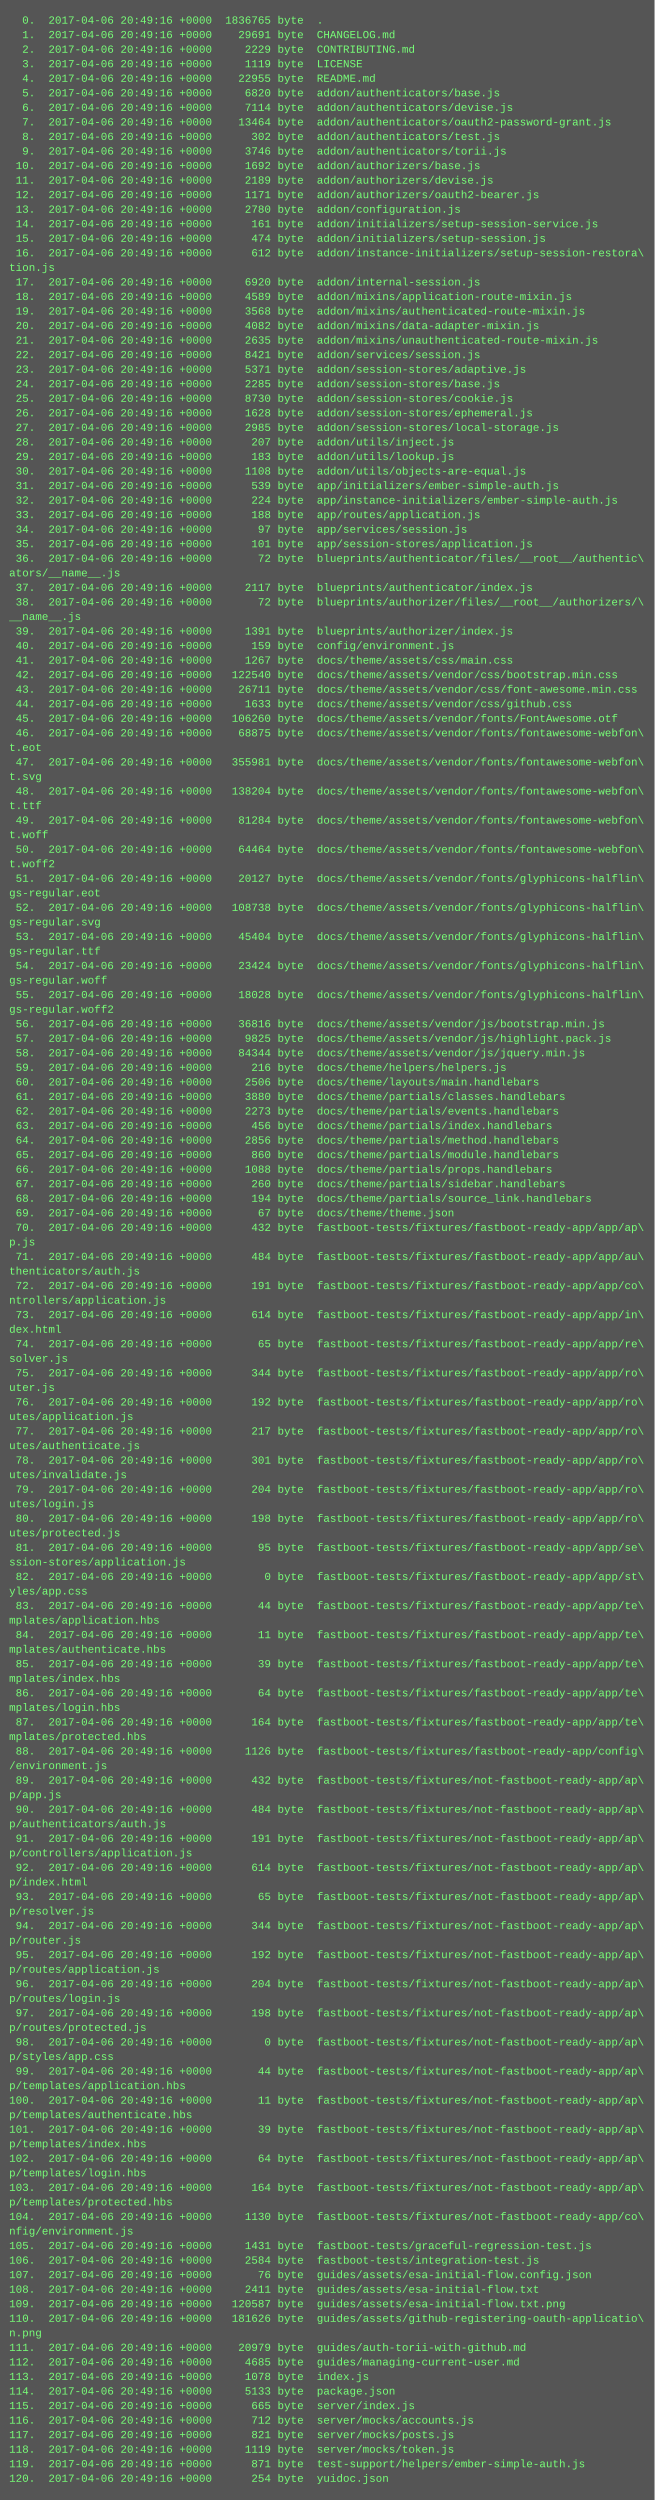
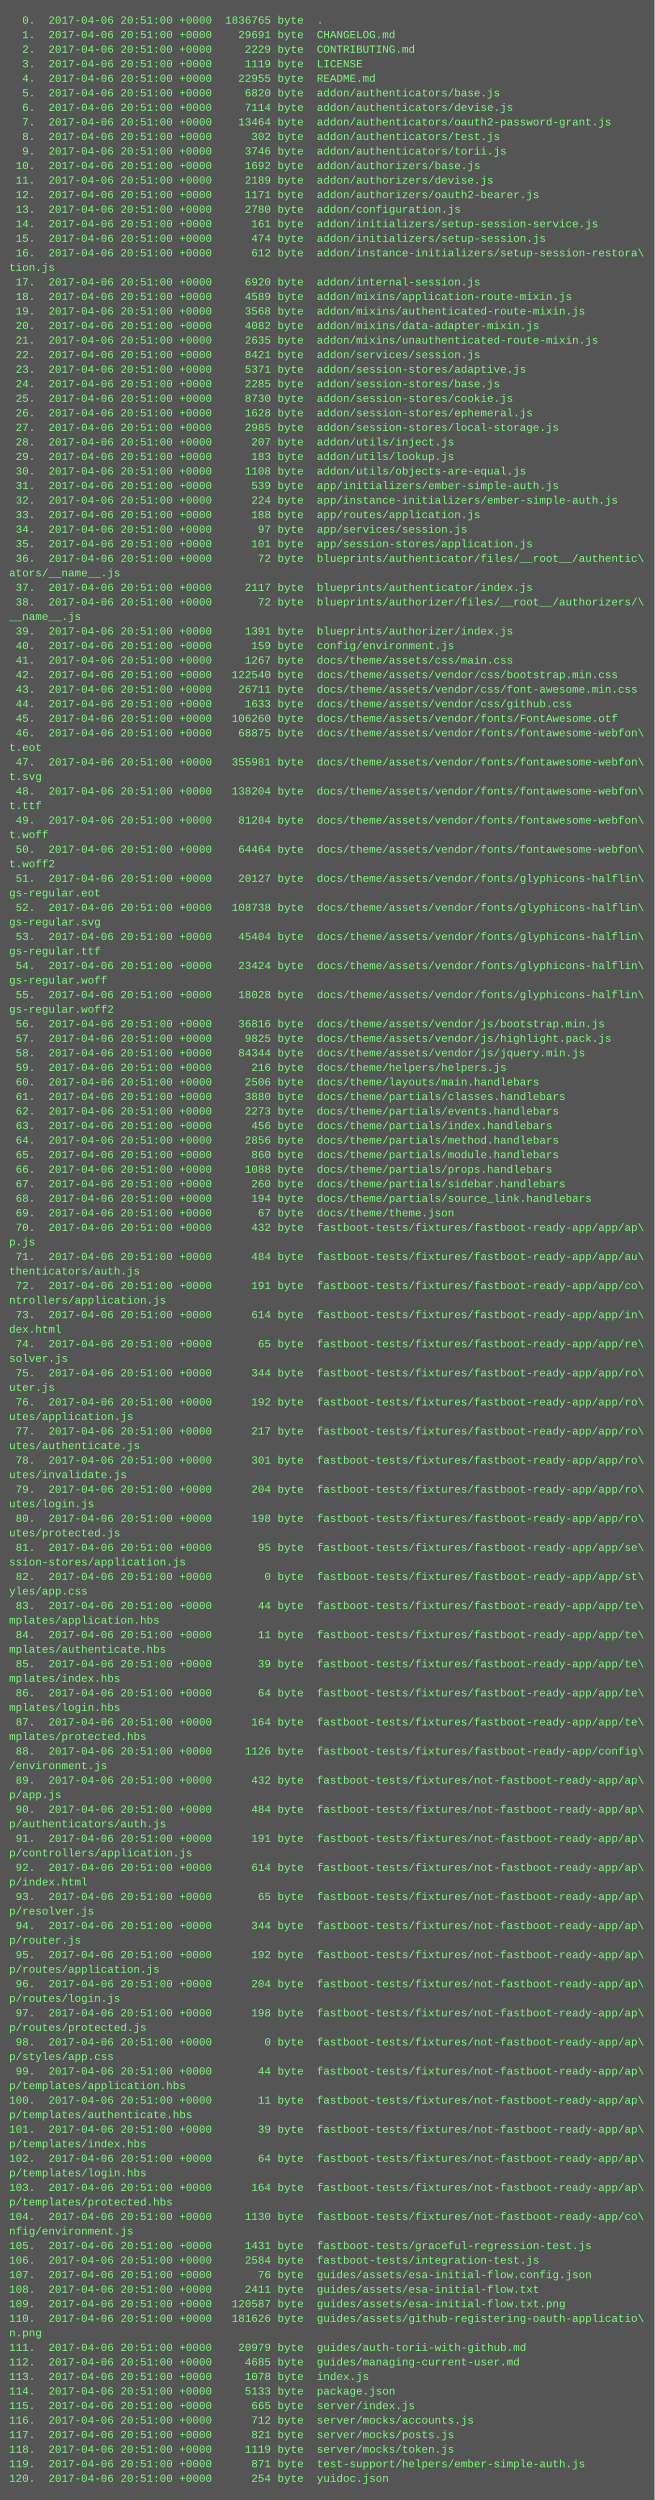
<svg xmlns="http://www.w3.org/2000/svg" height="2750" width="720">
  <rect height="2750" fill="#555" width="720" />
  <text fill="#7f7" font-family="Courier New" font-size="12" xml:space="preserve">
-     <tspan x="10" y="26">  0.  2017-04-06 20:49:16 +0000  1836765 byte  .</tspan>
-     <tspan x="10" y="42">  1.  2017-04-06 20:49:16 +0000    29691 byte  CHANGELOG.md</tspan>
-     <tspan x="10" y="58">  2.  2017-04-06 20:49:16 +0000     2229 byte  CONTRIBUTING.md</tspan>
-     <tspan x="10" y="74">  3.  2017-04-06 20:49:16 +0000     1119 byte  LICENSE</tspan>
-     <tspan x="10" y="90">  4.  2017-04-06 20:49:16 +0000    22955 byte  README.md</tspan>
-     <tspan x="10" y="106">  5.  2017-04-06 20:49:16 +0000     6820 byte  addon/authenticators/base.js</tspan>
-     <tspan x="10" y="122">  6.  2017-04-06 20:49:16 +0000     7114 byte  addon/authenticators/devise.js</tspan>
-     <tspan x="10" y="138">  7.  2017-04-06 20:49:16 +0000    13464 byte  addon/authenticators/oauth2-password-grant.js</tspan>
-     <tspan x="10" y="154">  8.  2017-04-06 20:49:16 +0000      302 byte  addon/authenticators/test.js</tspan>
-     <tspan x="10" y="170">  9.  2017-04-06 20:49:16 +0000     3746 byte  addon/authenticators/torii.js</tspan>
-     <tspan x="10" y="186"> 10.  2017-04-06 20:49:16 +0000     1692 byte  addon/authorizers/base.js</tspan>
-     <tspan x="10" y="202"> 11.  2017-04-06 20:49:16 +0000     2189 byte  addon/authorizers/devise.js</tspan>
-     <tspan x="10" y="218"> 12.  2017-04-06 20:49:16 +0000     1171 byte  addon/authorizers/oauth2-bearer.js</tspan>
-     <tspan x="10" y="234"> 13.  2017-04-06 20:49:16 +0000     2780 byte  addon/configuration.js</tspan>
-     <tspan x="10" y="250"> 14.  2017-04-06 20:49:16 +0000      161 byte  addon/initializers/setup-session-service.js</tspan>
-     <tspan x="10" y="266"> 15.  2017-04-06 20:49:16 +0000      474 byte  addon/initializers/setup-session.js</tspan>
-     <tspan x="10" y="282"> 16.  2017-04-06 20:49:16 +0000      612 byte  addon/instance-initializers/setup-session-restora\</tspan>
+     <tspan x="10" y="26">  0.  2017-04-06 20:51:00 +0000  1836765 byte  .</tspan>
+     <tspan x="10" y="42">  1.  2017-04-06 20:51:00 +0000    29691 byte  CHANGELOG.md</tspan>
+     <tspan x="10" y="58">  2.  2017-04-06 20:51:00 +0000     2229 byte  CONTRIBUTING.md</tspan>
+     <tspan x="10" y="74">  3.  2017-04-06 20:51:00 +0000     1119 byte  LICENSE</tspan>
+     <tspan x="10" y="90">  4.  2017-04-06 20:51:00 +0000    22955 byte  README.md</tspan>
+     <tspan x="10" y="106">  5.  2017-04-06 20:51:00 +0000     6820 byte  addon/authenticators/base.js</tspan>
+     <tspan x="10" y="122">  6.  2017-04-06 20:51:00 +0000     7114 byte  addon/authenticators/devise.js</tspan>
+     <tspan x="10" y="138">  7.  2017-04-06 20:51:00 +0000    13464 byte  addon/authenticators/oauth2-password-grant.js</tspan>
+     <tspan x="10" y="154">  8.  2017-04-06 20:51:00 +0000      302 byte  addon/authenticators/test.js</tspan>
+     <tspan x="10" y="170">  9.  2017-04-06 20:51:00 +0000     3746 byte  addon/authenticators/torii.js</tspan>
+     <tspan x="10" y="186"> 10.  2017-04-06 20:51:00 +0000     1692 byte  addon/authorizers/base.js</tspan>
+     <tspan x="10" y="202"> 11.  2017-04-06 20:51:00 +0000     2189 byte  addon/authorizers/devise.js</tspan>
+     <tspan x="10" y="218"> 12.  2017-04-06 20:51:00 +0000     1171 byte  addon/authorizers/oauth2-bearer.js</tspan>
+     <tspan x="10" y="234"> 13.  2017-04-06 20:51:00 +0000     2780 byte  addon/configuration.js</tspan>
+     <tspan x="10" y="250"> 14.  2017-04-06 20:51:00 +0000      161 byte  addon/initializers/setup-session-service.js</tspan>
+     <tspan x="10" y="266"> 15.  2017-04-06 20:51:00 +0000      474 byte  addon/initializers/setup-session.js</tspan>
+     <tspan x="10" y="282"> 16.  2017-04-06 20:51:00 +0000      612 byte  addon/instance-initializers/setup-session-restora\</tspan>
    <tspan x="10" y="298">tion.js</tspan>
-     <tspan x="10" y="314"> 17.  2017-04-06 20:49:16 +0000     6920 byte  addon/internal-session.js</tspan>
-     <tspan x="10" y="330"> 18.  2017-04-06 20:49:16 +0000     4589 byte  addon/mixins/application-route-mixin.js</tspan>
-     <tspan x="10" y="346"> 19.  2017-04-06 20:49:16 +0000     3568 byte  addon/mixins/authenticated-route-mixin.js</tspan>
-     <tspan x="10" y="362"> 20.  2017-04-06 20:49:16 +0000     4082 byte  addon/mixins/data-adapter-mixin.js</tspan>
-     <tspan x="10" y="378"> 21.  2017-04-06 20:49:16 +0000     2635 byte  addon/mixins/unauthenticated-route-mixin.js</tspan>
-     <tspan x="10" y="394"> 22.  2017-04-06 20:49:16 +0000     8421 byte  addon/services/session.js</tspan>
-     <tspan x="10" y="410"> 23.  2017-04-06 20:49:16 +0000     5371 byte  addon/session-stores/adaptive.js</tspan>
-     <tspan x="10" y="426"> 24.  2017-04-06 20:49:16 +0000     2285 byte  addon/session-stores/base.js</tspan>
-     <tspan x="10" y="442"> 25.  2017-04-06 20:49:16 +0000     8730 byte  addon/session-stores/cookie.js</tspan>
-     <tspan x="10" y="458"> 26.  2017-04-06 20:49:16 +0000     1628 byte  addon/session-stores/ephemeral.js</tspan>
-     <tspan x="10" y="474"> 27.  2017-04-06 20:49:16 +0000     2985 byte  addon/session-stores/local-storage.js</tspan>
-     <tspan x="10" y="490"> 28.  2017-04-06 20:49:16 +0000      207 byte  addon/utils/inject.js</tspan>
-     <tspan x="10" y="506"> 29.  2017-04-06 20:49:16 +0000      183 byte  addon/utils/lookup.js</tspan>
-     <tspan x="10" y="522"> 30.  2017-04-06 20:49:16 +0000     1108 byte  addon/utils/objects-are-equal.js</tspan>
-     <tspan x="10" y="538"> 31.  2017-04-06 20:49:16 +0000      539 byte  app/initializers/ember-simple-auth.js</tspan>
-     <tspan x="10" y="554"> 32.  2017-04-06 20:49:16 +0000      224 byte  app/instance-initializers/ember-simple-auth.js</tspan>
-     <tspan x="10" y="570"> 33.  2017-04-06 20:49:16 +0000      188 byte  app/routes/application.js</tspan>
-     <tspan x="10" y="586"> 34.  2017-04-06 20:49:16 +0000       97 byte  app/services/session.js</tspan>
-     <tspan x="10" y="602"> 35.  2017-04-06 20:49:16 +0000      101 byte  app/session-stores/application.js</tspan>
-     <tspan x="10" y="618"> 36.  2017-04-06 20:49:16 +0000       72 byte  blueprints/authenticator/files/__root__/authentic\</tspan>
+     <tspan x="10" y="314"> 17.  2017-04-06 20:51:00 +0000     6920 byte  addon/internal-session.js</tspan>
+     <tspan x="10" y="330"> 18.  2017-04-06 20:51:00 +0000     4589 byte  addon/mixins/application-route-mixin.js</tspan>
+     <tspan x="10" y="346"> 19.  2017-04-06 20:51:00 +0000     3568 byte  addon/mixins/authenticated-route-mixin.js</tspan>
+     <tspan x="10" y="362"> 20.  2017-04-06 20:51:00 +0000     4082 byte  addon/mixins/data-adapter-mixin.js</tspan>
+     <tspan x="10" y="378"> 21.  2017-04-06 20:51:00 +0000     2635 byte  addon/mixins/unauthenticated-route-mixin.js</tspan>
+     <tspan x="10" y="394"> 22.  2017-04-06 20:51:00 +0000     8421 byte  addon/services/session.js</tspan>
+     <tspan x="10" y="410"> 23.  2017-04-06 20:51:00 +0000     5371 byte  addon/session-stores/adaptive.js</tspan>
+     <tspan x="10" y="426"> 24.  2017-04-06 20:51:00 +0000     2285 byte  addon/session-stores/base.js</tspan>
+     <tspan x="10" y="442"> 25.  2017-04-06 20:51:00 +0000     8730 byte  addon/session-stores/cookie.js</tspan>
+     <tspan x="10" y="458"> 26.  2017-04-06 20:51:00 +0000     1628 byte  addon/session-stores/ephemeral.js</tspan>
+     <tspan x="10" y="474"> 27.  2017-04-06 20:51:00 +0000     2985 byte  addon/session-stores/local-storage.js</tspan>
+     <tspan x="10" y="490"> 28.  2017-04-06 20:51:00 +0000      207 byte  addon/utils/inject.js</tspan>
+     <tspan x="10" y="506"> 29.  2017-04-06 20:51:00 +0000      183 byte  addon/utils/lookup.js</tspan>
+     <tspan x="10" y="522"> 30.  2017-04-06 20:51:00 +0000     1108 byte  addon/utils/objects-are-equal.js</tspan>
+     <tspan x="10" y="538"> 31.  2017-04-06 20:51:00 +0000      539 byte  app/initializers/ember-simple-auth.js</tspan>
+     <tspan x="10" y="554"> 32.  2017-04-06 20:51:00 +0000      224 byte  app/instance-initializers/ember-simple-auth.js</tspan>
+     <tspan x="10" y="570"> 33.  2017-04-06 20:51:00 +0000      188 byte  app/routes/application.js</tspan>
+     <tspan x="10" y="586"> 34.  2017-04-06 20:51:00 +0000       97 byte  app/services/session.js</tspan>
+     <tspan x="10" y="602"> 35.  2017-04-06 20:51:00 +0000      101 byte  app/session-stores/application.js</tspan>
+     <tspan x="10" y="618"> 36.  2017-04-06 20:51:00 +0000       72 byte  blueprints/authenticator/files/__root__/authentic\</tspan>
    <tspan x="10" y="634">ators/__name__.js</tspan>
-     <tspan x="10" y="650"> 37.  2017-04-06 20:49:16 +0000     2117 byte  blueprints/authenticator/index.js</tspan>
-     <tspan x="10" y="666"> 38.  2017-04-06 20:49:16 +0000       72 byte  blueprints/authorizer/files/__root__/authorizers/\</tspan>
+     <tspan x="10" y="650"> 37.  2017-04-06 20:51:00 +0000     2117 byte  blueprints/authenticator/index.js</tspan>
+     <tspan x="10" y="666"> 38.  2017-04-06 20:51:00 +0000       72 byte  blueprints/authorizer/files/__root__/authorizers/\</tspan>
    <tspan x="10" y="682">__name__.js</tspan>
-     <tspan x="10" y="698"> 39.  2017-04-06 20:49:16 +0000     1391 byte  blueprints/authorizer/index.js</tspan>
-     <tspan x="10" y="714"> 40.  2017-04-06 20:49:16 +0000      159 byte  config/environment.js</tspan>
-     <tspan x="10" y="730"> 41.  2017-04-06 20:49:16 +0000     1267 byte  docs/theme/assets/css/main.css</tspan>
-     <tspan x="10" y="746"> 42.  2017-04-06 20:49:16 +0000   122540 byte  docs/theme/assets/vendor/css/bootstrap.min.css</tspan>
-     <tspan x="10" y="762"> 43.  2017-04-06 20:49:16 +0000    26711 byte  docs/theme/assets/vendor/css/font-awesome.min.css</tspan>
-     <tspan x="10" y="778"> 44.  2017-04-06 20:49:16 +0000     1633 byte  docs/theme/assets/vendor/css/github.css</tspan>
-     <tspan x="10" y="794"> 45.  2017-04-06 20:49:16 +0000   106260 byte  docs/theme/assets/vendor/fonts/FontAwesome.otf</tspan>
-     <tspan x="10" y="810"> 46.  2017-04-06 20:49:16 +0000    68875 byte  docs/theme/assets/vendor/fonts/fontawesome-webfon\</tspan>
+     <tspan x="10" y="698"> 39.  2017-04-06 20:51:00 +0000     1391 byte  blueprints/authorizer/index.js</tspan>
+     <tspan x="10" y="714"> 40.  2017-04-06 20:51:00 +0000      159 byte  config/environment.js</tspan>
+     <tspan x="10" y="730"> 41.  2017-04-06 20:51:00 +0000     1267 byte  docs/theme/assets/css/main.css</tspan>
+     <tspan x="10" y="746"> 42.  2017-04-06 20:51:00 +0000   122540 byte  docs/theme/assets/vendor/css/bootstrap.min.css</tspan>
+     <tspan x="10" y="762"> 43.  2017-04-06 20:51:00 +0000    26711 byte  docs/theme/assets/vendor/css/font-awesome.min.css</tspan>
+     <tspan x="10" y="778"> 44.  2017-04-06 20:51:00 +0000     1633 byte  docs/theme/assets/vendor/css/github.css</tspan>
+     <tspan x="10" y="794"> 45.  2017-04-06 20:51:00 +0000   106260 byte  docs/theme/assets/vendor/fonts/FontAwesome.otf</tspan>
+     <tspan x="10" y="810"> 46.  2017-04-06 20:51:00 +0000    68875 byte  docs/theme/assets/vendor/fonts/fontawesome-webfon\</tspan>
    <tspan x="10" y="826">t.eot</tspan>
-     <tspan x="10" y="842"> 47.  2017-04-06 20:49:16 +0000   355981 byte  docs/theme/assets/vendor/fonts/fontawesome-webfon\</tspan>
+     <tspan x="10" y="842"> 47.  2017-04-06 20:51:00 +0000   355981 byte  docs/theme/assets/vendor/fonts/fontawesome-webfon\</tspan>
    <tspan x="10" y="858">t.svg</tspan>
-     <tspan x="10" y="874"> 48.  2017-04-06 20:49:16 +0000   138204 byte  docs/theme/assets/vendor/fonts/fontawesome-webfon\</tspan>
+     <tspan x="10" y="874"> 48.  2017-04-06 20:51:00 +0000   138204 byte  docs/theme/assets/vendor/fonts/fontawesome-webfon\</tspan>
    <tspan x="10" y="890">t.ttf</tspan>
-     <tspan x="10" y="906"> 49.  2017-04-06 20:49:16 +0000    81284 byte  docs/theme/assets/vendor/fonts/fontawesome-webfon\</tspan>
+     <tspan x="10" y="906"> 49.  2017-04-06 20:51:00 +0000    81284 byte  docs/theme/assets/vendor/fonts/fontawesome-webfon\</tspan>
    <tspan x="10" y="922">t.woff</tspan>
-     <tspan x="10" y="938"> 50.  2017-04-06 20:49:16 +0000    64464 byte  docs/theme/assets/vendor/fonts/fontawesome-webfon\</tspan>
+     <tspan x="10" y="938"> 50.  2017-04-06 20:51:00 +0000    64464 byte  docs/theme/assets/vendor/fonts/fontawesome-webfon\</tspan>
    <tspan x="10" y="954">t.woff2</tspan>
-     <tspan x="10" y="970"> 51.  2017-04-06 20:49:16 +0000    20127 byte  docs/theme/assets/vendor/fonts/glyphicons-halflin\</tspan>
+     <tspan x="10" y="970"> 51.  2017-04-06 20:51:00 +0000    20127 byte  docs/theme/assets/vendor/fonts/glyphicons-halflin\</tspan>
    <tspan x="10" y="986">gs-regular.eot</tspan>
-     <tspan x="10" y="1002"> 52.  2017-04-06 20:49:16 +0000   108738 byte  docs/theme/assets/vendor/fonts/glyphicons-halflin\</tspan>
+     <tspan x="10" y="1002"> 52.  2017-04-06 20:51:00 +0000   108738 byte  docs/theme/assets/vendor/fonts/glyphicons-halflin\</tspan>
    <tspan x="10" y="1018">gs-regular.svg</tspan>
-     <tspan x="10" y="1034"> 53.  2017-04-06 20:49:16 +0000    45404 byte  docs/theme/assets/vendor/fonts/glyphicons-halflin\</tspan>
+     <tspan x="10" y="1034"> 53.  2017-04-06 20:51:00 +0000    45404 byte  docs/theme/assets/vendor/fonts/glyphicons-halflin\</tspan>
    <tspan x="10" y="1050">gs-regular.ttf</tspan>
-     <tspan x="10" y="1066"> 54.  2017-04-06 20:49:16 +0000    23424 byte  docs/theme/assets/vendor/fonts/glyphicons-halflin\</tspan>
+     <tspan x="10" y="1066"> 54.  2017-04-06 20:51:00 +0000    23424 byte  docs/theme/assets/vendor/fonts/glyphicons-halflin\</tspan>
    <tspan x="10" y="1082">gs-regular.woff</tspan>
-     <tspan x="10" y="1098"> 55.  2017-04-06 20:49:16 +0000    18028 byte  docs/theme/assets/vendor/fonts/glyphicons-halflin\</tspan>
+     <tspan x="10" y="1098"> 55.  2017-04-06 20:51:00 +0000    18028 byte  docs/theme/assets/vendor/fonts/glyphicons-halflin\</tspan>
    <tspan x="10" y="1114">gs-regular.woff2</tspan>
-     <tspan x="10" y="1130"> 56.  2017-04-06 20:49:16 +0000    36816 byte  docs/theme/assets/vendor/js/bootstrap.min.js</tspan>
-     <tspan x="10" y="1146"> 57.  2017-04-06 20:49:16 +0000     9825 byte  docs/theme/assets/vendor/js/highlight.pack.js</tspan>
-     <tspan x="10" y="1162"> 58.  2017-04-06 20:49:16 +0000    84344 byte  docs/theme/assets/vendor/js/jquery.min.js</tspan>
-     <tspan x="10" y="1178"> 59.  2017-04-06 20:49:16 +0000      216 byte  docs/theme/helpers/helpers.js</tspan>
-     <tspan x="10" y="1194"> 60.  2017-04-06 20:49:16 +0000     2506 byte  docs/theme/layouts/main.handlebars</tspan>
-     <tspan x="10" y="1210"> 61.  2017-04-06 20:49:16 +0000     3880 byte  docs/theme/partials/classes.handlebars</tspan>
-     <tspan x="10" y="1226"> 62.  2017-04-06 20:49:16 +0000     2273 byte  docs/theme/partials/events.handlebars</tspan>
-     <tspan x="10" y="1242"> 63.  2017-04-06 20:49:16 +0000      456 byte  docs/theme/partials/index.handlebars</tspan>
-     <tspan x="10" y="1258"> 64.  2017-04-06 20:49:16 +0000     2856 byte  docs/theme/partials/method.handlebars</tspan>
-     <tspan x="10" y="1274"> 65.  2017-04-06 20:49:16 +0000      860 byte  docs/theme/partials/module.handlebars</tspan>
-     <tspan x="10" y="1290"> 66.  2017-04-06 20:49:16 +0000     1088 byte  docs/theme/partials/props.handlebars</tspan>
-     <tspan x="10" y="1306"> 67.  2017-04-06 20:49:16 +0000      260 byte  docs/theme/partials/sidebar.handlebars</tspan>
-     <tspan x="10" y="1322"> 68.  2017-04-06 20:49:16 +0000      194 byte  docs/theme/partials/source_link.handlebars</tspan>
-     <tspan x="10" y="1338"> 69.  2017-04-06 20:49:16 +0000       67 byte  docs/theme/theme.json</tspan>
-     <tspan x="10" y="1354"> 70.  2017-04-06 20:49:16 +0000      432 byte  fastboot-tests/fixtures/fastboot-ready-app/app/ap\</tspan>
+     <tspan x="10" y="1130"> 56.  2017-04-06 20:51:00 +0000    36816 byte  docs/theme/assets/vendor/js/bootstrap.min.js</tspan>
+     <tspan x="10" y="1146"> 57.  2017-04-06 20:51:00 +0000     9825 byte  docs/theme/assets/vendor/js/highlight.pack.js</tspan>
+     <tspan x="10" y="1162"> 58.  2017-04-06 20:51:00 +0000    84344 byte  docs/theme/assets/vendor/js/jquery.min.js</tspan>
+     <tspan x="10" y="1178"> 59.  2017-04-06 20:51:00 +0000      216 byte  docs/theme/helpers/helpers.js</tspan>
+     <tspan x="10" y="1194"> 60.  2017-04-06 20:51:00 +0000     2506 byte  docs/theme/layouts/main.handlebars</tspan>
+     <tspan x="10" y="1210"> 61.  2017-04-06 20:51:00 +0000     3880 byte  docs/theme/partials/classes.handlebars</tspan>
+     <tspan x="10" y="1226"> 62.  2017-04-06 20:51:00 +0000     2273 byte  docs/theme/partials/events.handlebars</tspan>
+     <tspan x="10" y="1242"> 63.  2017-04-06 20:51:00 +0000      456 byte  docs/theme/partials/index.handlebars</tspan>
+     <tspan x="10" y="1258"> 64.  2017-04-06 20:51:00 +0000     2856 byte  docs/theme/partials/method.handlebars</tspan>
+     <tspan x="10" y="1274"> 65.  2017-04-06 20:51:00 +0000      860 byte  docs/theme/partials/module.handlebars</tspan>
+     <tspan x="10" y="1290"> 66.  2017-04-06 20:51:00 +0000     1088 byte  docs/theme/partials/props.handlebars</tspan>
+     <tspan x="10" y="1306"> 67.  2017-04-06 20:51:00 +0000      260 byte  docs/theme/partials/sidebar.handlebars</tspan>
+     <tspan x="10" y="1322"> 68.  2017-04-06 20:51:00 +0000      194 byte  docs/theme/partials/source_link.handlebars</tspan>
+     <tspan x="10" y="1338"> 69.  2017-04-06 20:51:00 +0000       67 byte  docs/theme/theme.json</tspan>
+     <tspan x="10" y="1354"> 70.  2017-04-06 20:51:00 +0000      432 byte  fastboot-tests/fixtures/fastboot-ready-app/app/ap\</tspan>
    <tspan x="10" y="1370">p.js</tspan>
-     <tspan x="10" y="1386"> 71.  2017-04-06 20:49:16 +0000      484 byte  fastboot-tests/fixtures/fastboot-ready-app/app/au\</tspan>
+     <tspan x="10" y="1386"> 71.  2017-04-06 20:51:00 +0000      484 byte  fastboot-tests/fixtures/fastboot-ready-app/app/au\</tspan>
    <tspan x="10" y="1402">thenticators/auth.js</tspan>
-     <tspan x="10" y="1418"> 72.  2017-04-06 20:49:16 +0000      191 byte  fastboot-tests/fixtures/fastboot-ready-app/app/co\</tspan>
+     <tspan x="10" y="1418"> 72.  2017-04-06 20:51:00 +0000      191 byte  fastboot-tests/fixtures/fastboot-ready-app/app/co\</tspan>
    <tspan x="10" y="1434">ntrollers/application.js</tspan>
-     <tspan x="10" y="1450"> 73.  2017-04-06 20:49:16 +0000      614 byte  fastboot-tests/fixtures/fastboot-ready-app/app/in\</tspan>
+     <tspan x="10" y="1450"> 73.  2017-04-06 20:51:00 +0000      614 byte  fastboot-tests/fixtures/fastboot-ready-app/app/in\</tspan>
    <tspan x="10" y="1466">dex.html</tspan>
-     <tspan x="10" y="1482"> 74.  2017-04-06 20:49:16 +0000       65 byte  fastboot-tests/fixtures/fastboot-ready-app/app/re\</tspan>
+     <tspan x="10" y="1482"> 74.  2017-04-06 20:51:00 +0000       65 byte  fastboot-tests/fixtures/fastboot-ready-app/app/re\</tspan>
    <tspan x="10" y="1498">solver.js</tspan>
-     <tspan x="10" y="1514"> 75.  2017-04-06 20:49:16 +0000      344 byte  fastboot-tests/fixtures/fastboot-ready-app/app/ro\</tspan>
+     <tspan x="10" y="1514"> 75.  2017-04-06 20:51:00 +0000      344 byte  fastboot-tests/fixtures/fastboot-ready-app/app/ro\</tspan>
    <tspan x="10" y="1530">uter.js</tspan>
-     <tspan x="10" y="1546"> 76.  2017-04-06 20:49:16 +0000      192 byte  fastboot-tests/fixtures/fastboot-ready-app/app/ro\</tspan>
+     <tspan x="10" y="1546"> 76.  2017-04-06 20:51:00 +0000      192 byte  fastboot-tests/fixtures/fastboot-ready-app/app/ro\</tspan>
    <tspan x="10" y="1562">utes/application.js</tspan>
-     <tspan x="10" y="1578"> 77.  2017-04-06 20:49:16 +0000      217 byte  fastboot-tests/fixtures/fastboot-ready-app/app/ro\</tspan>
+     <tspan x="10" y="1578"> 77.  2017-04-06 20:51:00 +0000      217 byte  fastboot-tests/fixtures/fastboot-ready-app/app/ro\</tspan>
    <tspan x="10" y="1594">utes/authenticate.js</tspan>
-     <tspan x="10" y="1610"> 78.  2017-04-06 20:49:16 +0000      301 byte  fastboot-tests/fixtures/fastboot-ready-app/app/ro\</tspan>
+     <tspan x="10" y="1610"> 78.  2017-04-06 20:51:00 +0000      301 byte  fastboot-tests/fixtures/fastboot-ready-app/app/ro\</tspan>
    <tspan x="10" y="1626">utes/invalidate.js</tspan>
-     <tspan x="10" y="1642"> 79.  2017-04-06 20:49:16 +0000      204 byte  fastboot-tests/fixtures/fastboot-ready-app/app/ro\</tspan>
+     <tspan x="10" y="1642"> 79.  2017-04-06 20:51:00 +0000      204 byte  fastboot-tests/fixtures/fastboot-ready-app/app/ro\</tspan>
    <tspan x="10" y="1658">utes/login.js</tspan>
-     <tspan x="10" y="1674"> 80.  2017-04-06 20:49:16 +0000      198 byte  fastboot-tests/fixtures/fastboot-ready-app/app/ro\</tspan>
+     <tspan x="10" y="1674"> 80.  2017-04-06 20:51:00 +0000      198 byte  fastboot-tests/fixtures/fastboot-ready-app/app/ro\</tspan>
    <tspan x="10" y="1690">utes/protected.js</tspan>
-     <tspan x="10" y="1706"> 81.  2017-04-06 20:49:16 +0000       95 byte  fastboot-tests/fixtures/fastboot-ready-app/app/se\</tspan>
+     <tspan x="10" y="1706"> 81.  2017-04-06 20:51:00 +0000       95 byte  fastboot-tests/fixtures/fastboot-ready-app/app/se\</tspan>
    <tspan x="10" y="1722">ssion-stores/application.js</tspan>
-     <tspan x="10" y="1738"> 82.  2017-04-06 20:49:16 +0000        0 byte  fastboot-tests/fixtures/fastboot-ready-app/app/st\</tspan>
+     <tspan x="10" y="1738"> 82.  2017-04-06 20:51:00 +0000        0 byte  fastboot-tests/fixtures/fastboot-ready-app/app/st\</tspan>
    <tspan x="10" y="1754">yles/app.css</tspan>
-     <tspan x="10" y="1770"> 83.  2017-04-06 20:49:16 +0000       44 byte  fastboot-tests/fixtures/fastboot-ready-app/app/te\</tspan>
+     <tspan x="10" y="1770"> 83.  2017-04-06 20:51:00 +0000       44 byte  fastboot-tests/fixtures/fastboot-ready-app/app/te\</tspan>
    <tspan x="10" y="1786">mplates/application.hbs</tspan>
-     <tspan x="10" y="1802"> 84.  2017-04-06 20:49:16 +0000       11 byte  fastboot-tests/fixtures/fastboot-ready-app/app/te\</tspan>
+     <tspan x="10" y="1802"> 84.  2017-04-06 20:51:00 +0000       11 byte  fastboot-tests/fixtures/fastboot-ready-app/app/te\</tspan>
    <tspan x="10" y="1818">mplates/authenticate.hbs</tspan>
-     <tspan x="10" y="1834"> 85.  2017-04-06 20:49:16 +0000       39 byte  fastboot-tests/fixtures/fastboot-ready-app/app/te\</tspan>
+     <tspan x="10" y="1834"> 85.  2017-04-06 20:51:00 +0000       39 byte  fastboot-tests/fixtures/fastboot-ready-app/app/te\</tspan>
    <tspan x="10" y="1850">mplates/index.hbs</tspan>
-     <tspan x="10" y="1866"> 86.  2017-04-06 20:49:16 +0000       64 byte  fastboot-tests/fixtures/fastboot-ready-app/app/te\</tspan>
+     <tspan x="10" y="1866"> 86.  2017-04-06 20:51:00 +0000       64 byte  fastboot-tests/fixtures/fastboot-ready-app/app/te\</tspan>
    <tspan x="10" y="1882">mplates/login.hbs</tspan>
-     <tspan x="10" y="1898"> 87.  2017-04-06 20:49:16 +0000      164 byte  fastboot-tests/fixtures/fastboot-ready-app/app/te\</tspan>
+     <tspan x="10" y="1898"> 87.  2017-04-06 20:51:00 +0000      164 byte  fastboot-tests/fixtures/fastboot-ready-app/app/te\</tspan>
    <tspan x="10" y="1914">mplates/protected.hbs</tspan>
-     <tspan x="10" y="1930"> 88.  2017-04-06 20:49:16 +0000     1126 byte  fastboot-tests/fixtures/fastboot-ready-app/config\</tspan>
+     <tspan x="10" y="1930"> 88.  2017-04-06 20:51:00 +0000     1126 byte  fastboot-tests/fixtures/fastboot-ready-app/config\</tspan>
    <tspan x="10" y="1946">/environment.js</tspan>
-     <tspan x="10" y="1962"> 89.  2017-04-06 20:49:16 +0000      432 byte  fastboot-tests/fixtures/not-fastboot-ready-app/ap\</tspan>
+     <tspan x="10" y="1962"> 89.  2017-04-06 20:51:00 +0000      432 byte  fastboot-tests/fixtures/not-fastboot-ready-app/ap\</tspan>
    <tspan x="10" y="1978">p/app.js</tspan>
-     <tspan x="10" y="1994"> 90.  2017-04-06 20:49:16 +0000      484 byte  fastboot-tests/fixtures/not-fastboot-ready-app/ap\</tspan>
+     <tspan x="10" y="1994"> 90.  2017-04-06 20:51:00 +0000      484 byte  fastboot-tests/fixtures/not-fastboot-ready-app/ap\</tspan>
    <tspan x="10" y="2010">p/authenticators/auth.js</tspan>
-     <tspan x="10" y="2026"> 91.  2017-04-06 20:49:16 +0000      191 byte  fastboot-tests/fixtures/not-fastboot-ready-app/ap\</tspan>
+     <tspan x="10" y="2026"> 91.  2017-04-06 20:51:00 +0000      191 byte  fastboot-tests/fixtures/not-fastboot-ready-app/ap\</tspan>
    <tspan x="10" y="2042">p/controllers/application.js</tspan>
-     <tspan x="10" y="2058"> 92.  2017-04-06 20:49:16 +0000      614 byte  fastboot-tests/fixtures/not-fastboot-ready-app/ap\</tspan>
+     <tspan x="10" y="2058"> 92.  2017-04-06 20:51:00 +0000      614 byte  fastboot-tests/fixtures/not-fastboot-ready-app/ap\</tspan>
    <tspan x="10" y="2074">p/index.html</tspan>
-     <tspan x="10" y="2090"> 93.  2017-04-06 20:49:16 +0000       65 byte  fastboot-tests/fixtures/not-fastboot-ready-app/ap\</tspan>
+     <tspan x="10" y="2090"> 93.  2017-04-06 20:51:00 +0000       65 byte  fastboot-tests/fixtures/not-fastboot-ready-app/ap\</tspan>
    <tspan x="10" y="2106">p/resolver.js</tspan>
-     <tspan x="10" y="2122"> 94.  2017-04-06 20:49:16 +0000      344 byte  fastboot-tests/fixtures/not-fastboot-ready-app/ap\</tspan>
+     <tspan x="10" y="2122"> 94.  2017-04-06 20:51:00 +0000      344 byte  fastboot-tests/fixtures/not-fastboot-ready-app/ap\</tspan>
    <tspan x="10" y="2138">p/router.js</tspan>
-     <tspan x="10" y="2154"> 95.  2017-04-06 20:49:16 +0000      192 byte  fastboot-tests/fixtures/not-fastboot-ready-app/ap\</tspan>
+     <tspan x="10" y="2154"> 95.  2017-04-06 20:51:00 +0000      192 byte  fastboot-tests/fixtures/not-fastboot-ready-app/ap\</tspan>
    <tspan x="10" y="2170">p/routes/application.js</tspan>
-     <tspan x="10" y="2186"> 96.  2017-04-06 20:49:16 +0000      204 byte  fastboot-tests/fixtures/not-fastboot-ready-app/ap\</tspan>
+     <tspan x="10" y="2186"> 96.  2017-04-06 20:51:00 +0000      204 byte  fastboot-tests/fixtures/not-fastboot-ready-app/ap\</tspan>
    <tspan x="10" y="2202">p/routes/login.js</tspan>
-     <tspan x="10" y="2218"> 97.  2017-04-06 20:49:16 +0000      198 byte  fastboot-tests/fixtures/not-fastboot-ready-app/ap\</tspan>
+     <tspan x="10" y="2218"> 97.  2017-04-06 20:51:00 +0000      198 byte  fastboot-tests/fixtures/not-fastboot-ready-app/ap\</tspan>
    <tspan x="10" y="2234">p/routes/protected.js</tspan>
-     <tspan x="10" y="2250"> 98.  2017-04-06 20:49:16 +0000        0 byte  fastboot-tests/fixtures/not-fastboot-ready-app/ap\</tspan>
+     <tspan x="10" y="2250"> 98.  2017-04-06 20:51:00 +0000        0 byte  fastboot-tests/fixtures/not-fastboot-ready-app/ap\</tspan>
    <tspan x="10" y="2266">p/styles/app.css</tspan>
-     <tspan x="10" y="2282"> 99.  2017-04-06 20:49:16 +0000       44 byte  fastboot-tests/fixtures/not-fastboot-ready-app/ap\</tspan>
+     <tspan x="10" y="2282"> 99.  2017-04-06 20:51:00 +0000       44 byte  fastboot-tests/fixtures/not-fastboot-ready-app/ap\</tspan>
    <tspan x="10" y="2298">p/templates/application.hbs</tspan>
-     <tspan x="10" y="2314">100.  2017-04-06 20:49:16 +0000       11 byte  fastboot-tests/fixtures/not-fastboot-ready-app/ap\</tspan>
+     <tspan x="10" y="2314">100.  2017-04-06 20:51:00 +0000       11 byte  fastboot-tests/fixtures/not-fastboot-ready-app/ap\</tspan>
    <tspan x="10" y="2330">p/templates/authenticate.hbs</tspan>
-     <tspan x="10" y="2346">101.  2017-04-06 20:49:16 +0000       39 byte  fastboot-tests/fixtures/not-fastboot-ready-app/ap\</tspan>
+     <tspan x="10" y="2346">101.  2017-04-06 20:51:00 +0000       39 byte  fastboot-tests/fixtures/not-fastboot-ready-app/ap\</tspan>
    <tspan x="10" y="2362">p/templates/index.hbs</tspan>
-     <tspan x="10" y="2378">102.  2017-04-06 20:49:16 +0000       64 byte  fastboot-tests/fixtures/not-fastboot-ready-app/ap\</tspan>
+     <tspan x="10" y="2378">102.  2017-04-06 20:51:00 +0000       64 byte  fastboot-tests/fixtures/not-fastboot-ready-app/ap\</tspan>
    <tspan x="10" y="2394">p/templates/login.hbs</tspan>
-     <tspan x="10" y="2410">103.  2017-04-06 20:49:16 +0000      164 byte  fastboot-tests/fixtures/not-fastboot-ready-app/ap\</tspan>
+     <tspan x="10" y="2410">103.  2017-04-06 20:51:00 +0000      164 byte  fastboot-tests/fixtures/not-fastboot-ready-app/ap\</tspan>
    <tspan x="10" y="2426">p/templates/protected.hbs</tspan>
-     <tspan x="10" y="2442">104.  2017-04-06 20:49:16 +0000     1130 byte  fastboot-tests/fixtures/not-fastboot-ready-app/co\</tspan>
+     <tspan x="10" y="2442">104.  2017-04-06 20:51:00 +0000     1130 byte  fastboot-tests/fixtures/not-fastboot-ready-app/co\</tspan>
    <tspan x="10" y="2458">nfig/environment.js</tspan>
-     <tspan x="10" y="2474">105.  2017-04-06 20:49:16 +0000     1431 byte  fastboot-tests/graceful-regression-test.js</tspan>
-     <tspan x="10" y="2490">106.  2017-04-06 20:49:16 +0000     2584 byte  fastboot-tests/integration-test.js</tspan>
-     <tspan x="10" y="2506">107.  2017-04-06 20:49:16 +0000       76 byte  guides/assets/esa-initial-flow.config.json</tspan>
-     <tspan x="10" y="2522">108.  2017-04-06 20:49:16 +0000     2411 byte  guides/assets/esa-initial-flow.txt</tspan>
-     <tspan x="10" y="2538">109.  2017-04-06 20:49:16 +0000   120587 byte  guides/assets/esa-initial-flow.txt.png</tspan>
-     <tspan x="10" y="2554">110.  2017-04-06 20:49:16 +0000   181626 byte  guides/assets/github-registering-oauth-applicatio\</tspan>
+     <tspan x="10" y="2474">105.  2017-04-06 20:51:00 +0000     1431 byte  fastboot-tests/graceful-regression-test.js</tspan>
+     <tspan x="10" y="2490">106.  2017-04-06 20:51:00 +0000     2584 byte  fastboot-tests/integration-test.js</tspan>
+     <tspan x="10" y="2506">107.  2017-04-06 20:51:00 +0000       76 byte  guides/assets/esa-initial-flow.config.json</tspan>
+     <tspan x="10" y="2522">108.  2017-04-06 20:51:00 +0000     2411 byte  guides/assets/esa-initial-flow.txt</tspan>
+     <tspan x="10" y="2538">109.  2017-04-06 20:51:00 +0000   120587 byte  guides/assets/esa-initial-flow.txt.png</tspan>
+     <tspan x="10" y="2554">110.  2017-04-06 20:51:00 +0000   181626 byte  guides/assets/github-registering-oauth-applicatio\</tspan>
    <tspan x="10" y="2570">n.png</tspan>
-     <tspan x="10" y="2586">111.  2017-04-06 20:49:16 +0000    20979 byte  guides/auth-torii-with-github.md</tspan>
-     <tspan x="10" y="2602">112.  2017-04-06 20:49:16 +0000     4685 byte  guides/managing-current-user.md</tspan>
-     <tspan x="10" y="2618">113.  2017-04-06 20:49:16 +0000     1078 byte  index.js</tspan>
-     <tspan x="10" y="2634">114.  2017-04-06 20:49:16 +0000     5133 byte  package.json</tspan>
-     <tspan x="10" y="2650">115.  2017-04-06 20:49:16 +0000      665 byte  server/index.js</tspan>
-     <tspan x="10" y="2666">116.  2017-04-06 20:49:16 +0000      712 byte  server/mocks/accounts.js</tspan>
-     <tspan x="10" y="2682">117.  2017-04-06 20:49:16 +0000      821 byte  server/mocks/posts.js</tspan>
-     <tspan x="10" y="2698">118.  2017-04-06 20:49:16 +0000     1119 byte  server/mocks/token.js</tspan>
-     <tspan x="10" y="2714">119.  2017-04-06 20:49:16 +0000      871 byte  test-support/helpers/ember-simple-auth.js</tspan>
-     <tspan x="10" y="2730">120.  2017-04-06 20:49:16 +0000      254 byte  yuidoc.json</tspan>
+     <tspan x="10" y="2586">111.  2017-04-06 20:51:00 +0000    20979 byte  guides/auth-torii-with-github.md</tspan>
+     <tspan x="10" y="2602">112.  2017-04-06 20:51:00 +0000     4685 byte  guides/managing-current-user.md</tspan>
+     <tspan x="10" y="2618">113.  2017-04-06 20:51:00 +0000     1078 byte  index.js</tspan>
+     <tspan x="10" y="2634">114.  2017-04-06 20:51:00 +0000     5133 byte  package.json</tspan>
+     <tspan x="10" y="2650">115.  2017-04-06 20:51:00 +0000      665 byte  server/index.js</tspan>
+     <tspan x="10" y="2666">116.  2017-04-06 20:51:00 +0000      712 byte  server/mocks/accounts.js</tspan>
+     <tspan x="10" y="2682">117.  2017-04-06 20:51:00 +0000      821 byte  server/mocks/posts.js</tspan>
+     <tspan x="10" y="2698">118.  2017-04-06 20:51:00 +0000     1119 byte  server/mocks/token.js</tspan>
+     <tspan x="10" y="2714">119.  2017-04-06 20:51:00 +0000      871 byte  test-support/helpers/ember-simple-auth.js</tspan>
+     <tspan x="10" y="2730">120.  2017-04-06 20:51:00 +0000      254 byte  yuidoc.json</tspan>
  </text>
</svg>
